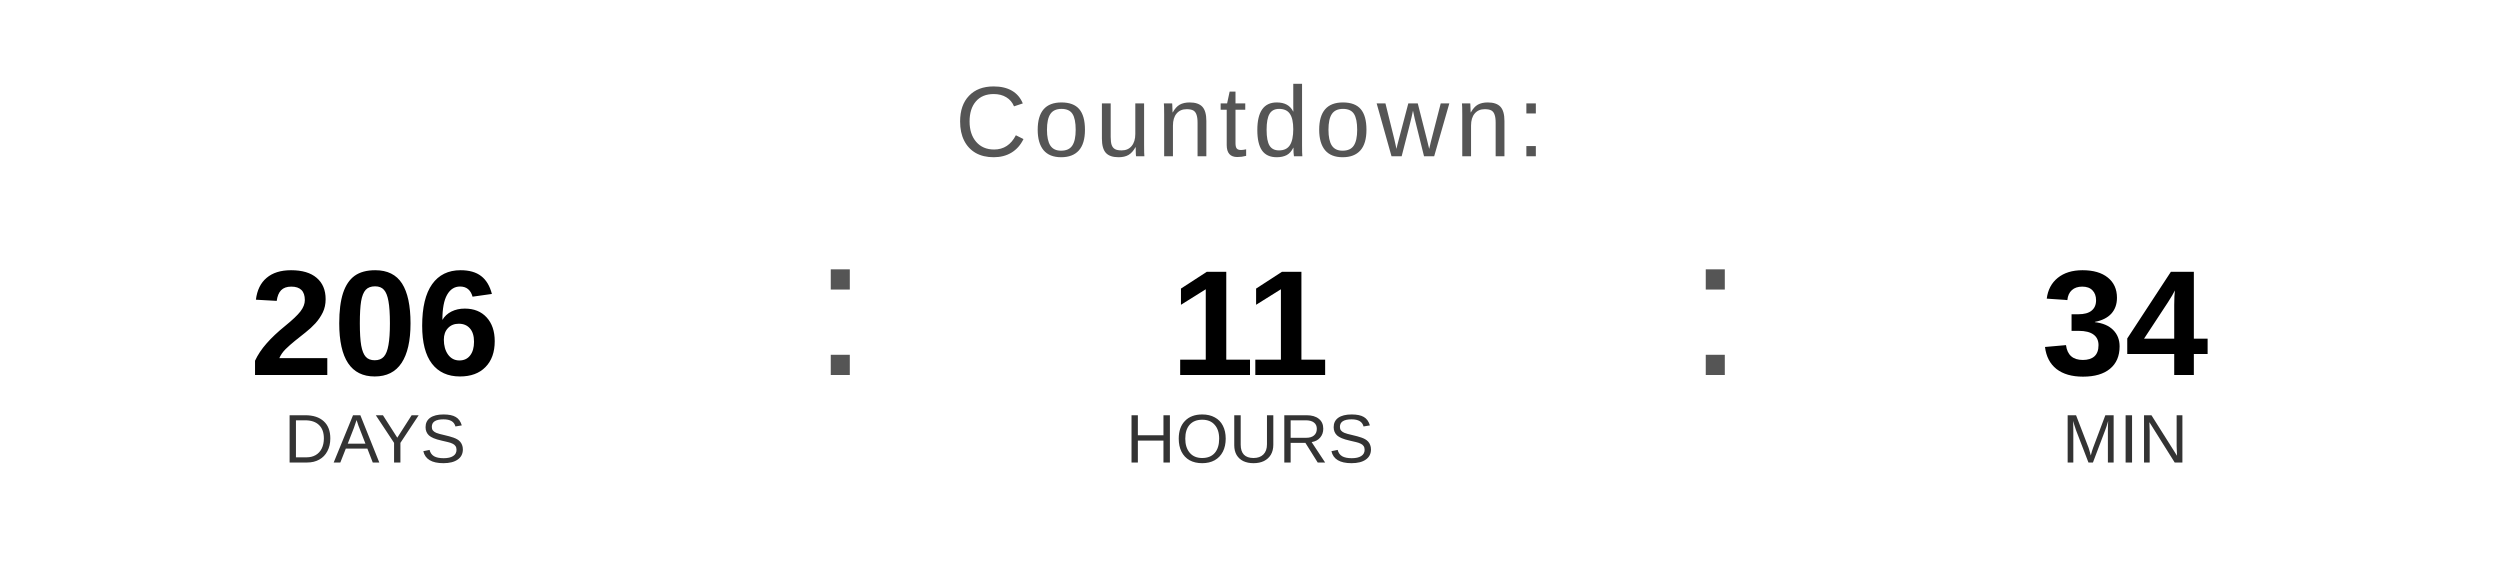
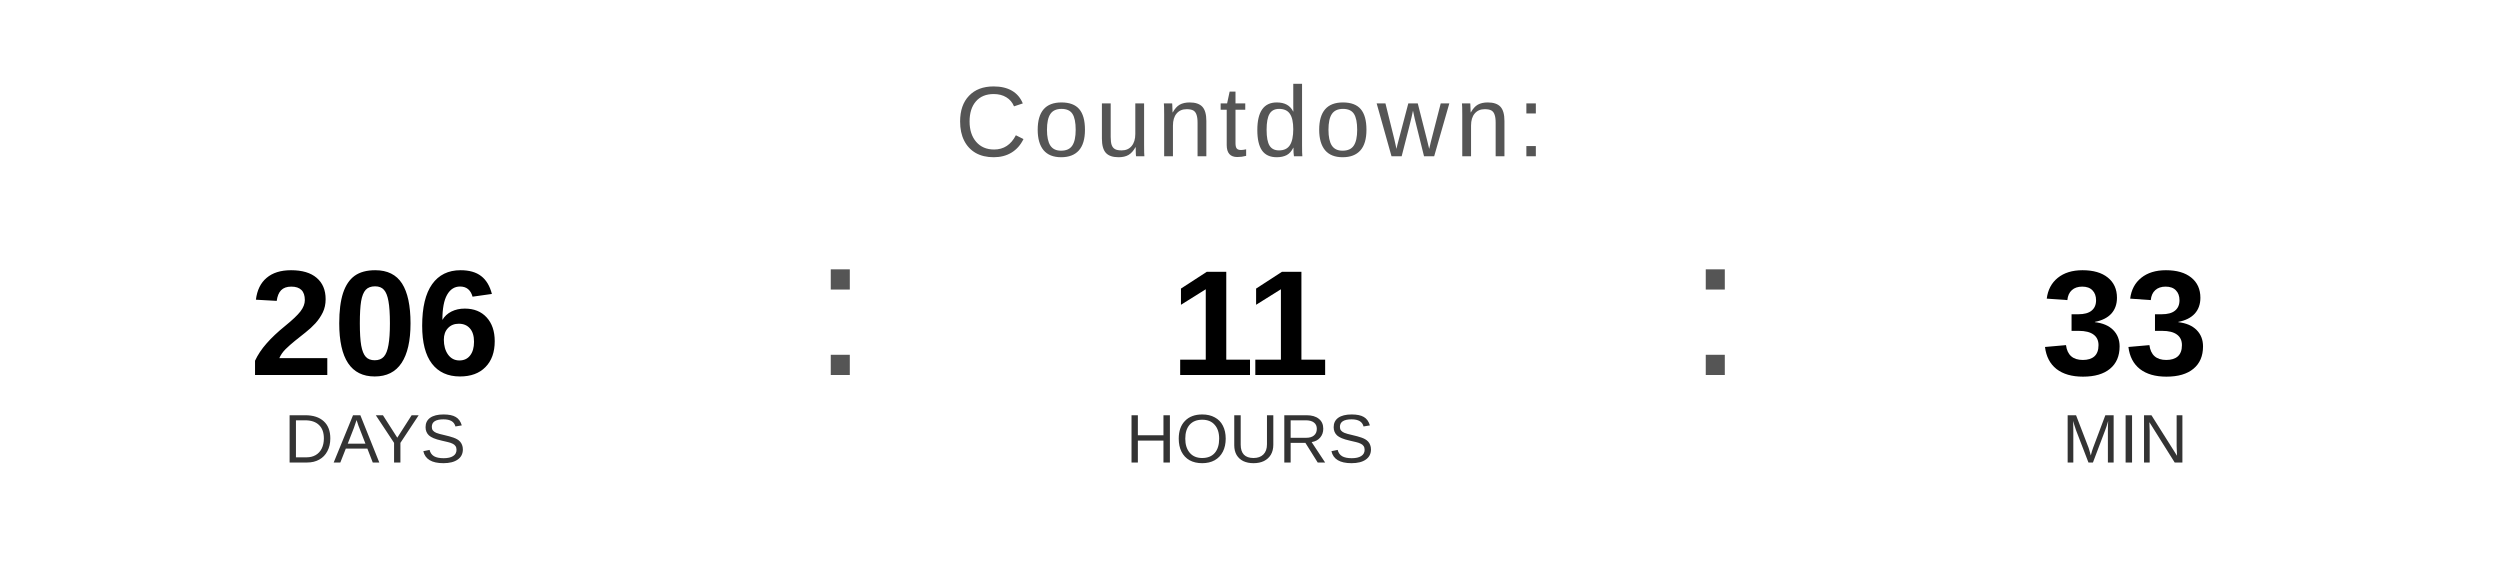
<svg xmlns="http://www.w3.org/2000/svg" width="400" height="90" viewBox="0 0 400 90">
  <text x="200" y="25" font-family="Arial, Helvetica, sans-serif" font-size="16" fill="#555555" text-anchor="middle" letter-spacing="1">
    Countdown:
  </text>
  <text x="60" y="60" font-family="Arial, Helvetica, sans-serif" font-size="24" font-weight="bold" fill="#000000" text-anchor="middle">206</text>
  <text x="60" y="74" font-family="Arial, Helvetica, sans-serif" font-size="11" fill="#333333" text-anchor="middle">DAYS</text>
  <text x="130" y="60" font-family="Arial, sans-serif" font-size="32" fill="#555555">:</text>
  <text x="200" y="60" font-family="Arial, Helvetica, sans-serif" font-size="24" font-weight="bold" fill="#000000" text-anchor="middle">11</text>
  <text x="200" y="74" font-family="Arial, Helvetica, sans-serif" font-size="11" fill="#333333" text-anchor="middle">HOURS</text>
  <text x="270" y="60" font-family="Arial, sans-serif" font-size="32" fill="#555555">:</text>
-   <text x="340" y="60" font-family="Arial, Helvetica, sans-serif" font-size="24" font-weight="bold" fill="#000000" text-anchor="middle">34</text>
+   <text x="340" y="60" font-family="Arial, Helvetica, sans-serif" font-size="24" font-weight="bold" fill="#000000" text-anchor="middle">33</text>
  <text x="340" y="74" font-family="Arial, Helvetica, sans-serif" font-size="11" fill="#333333" text-anchor="middle">MIN</text>
</svg>
